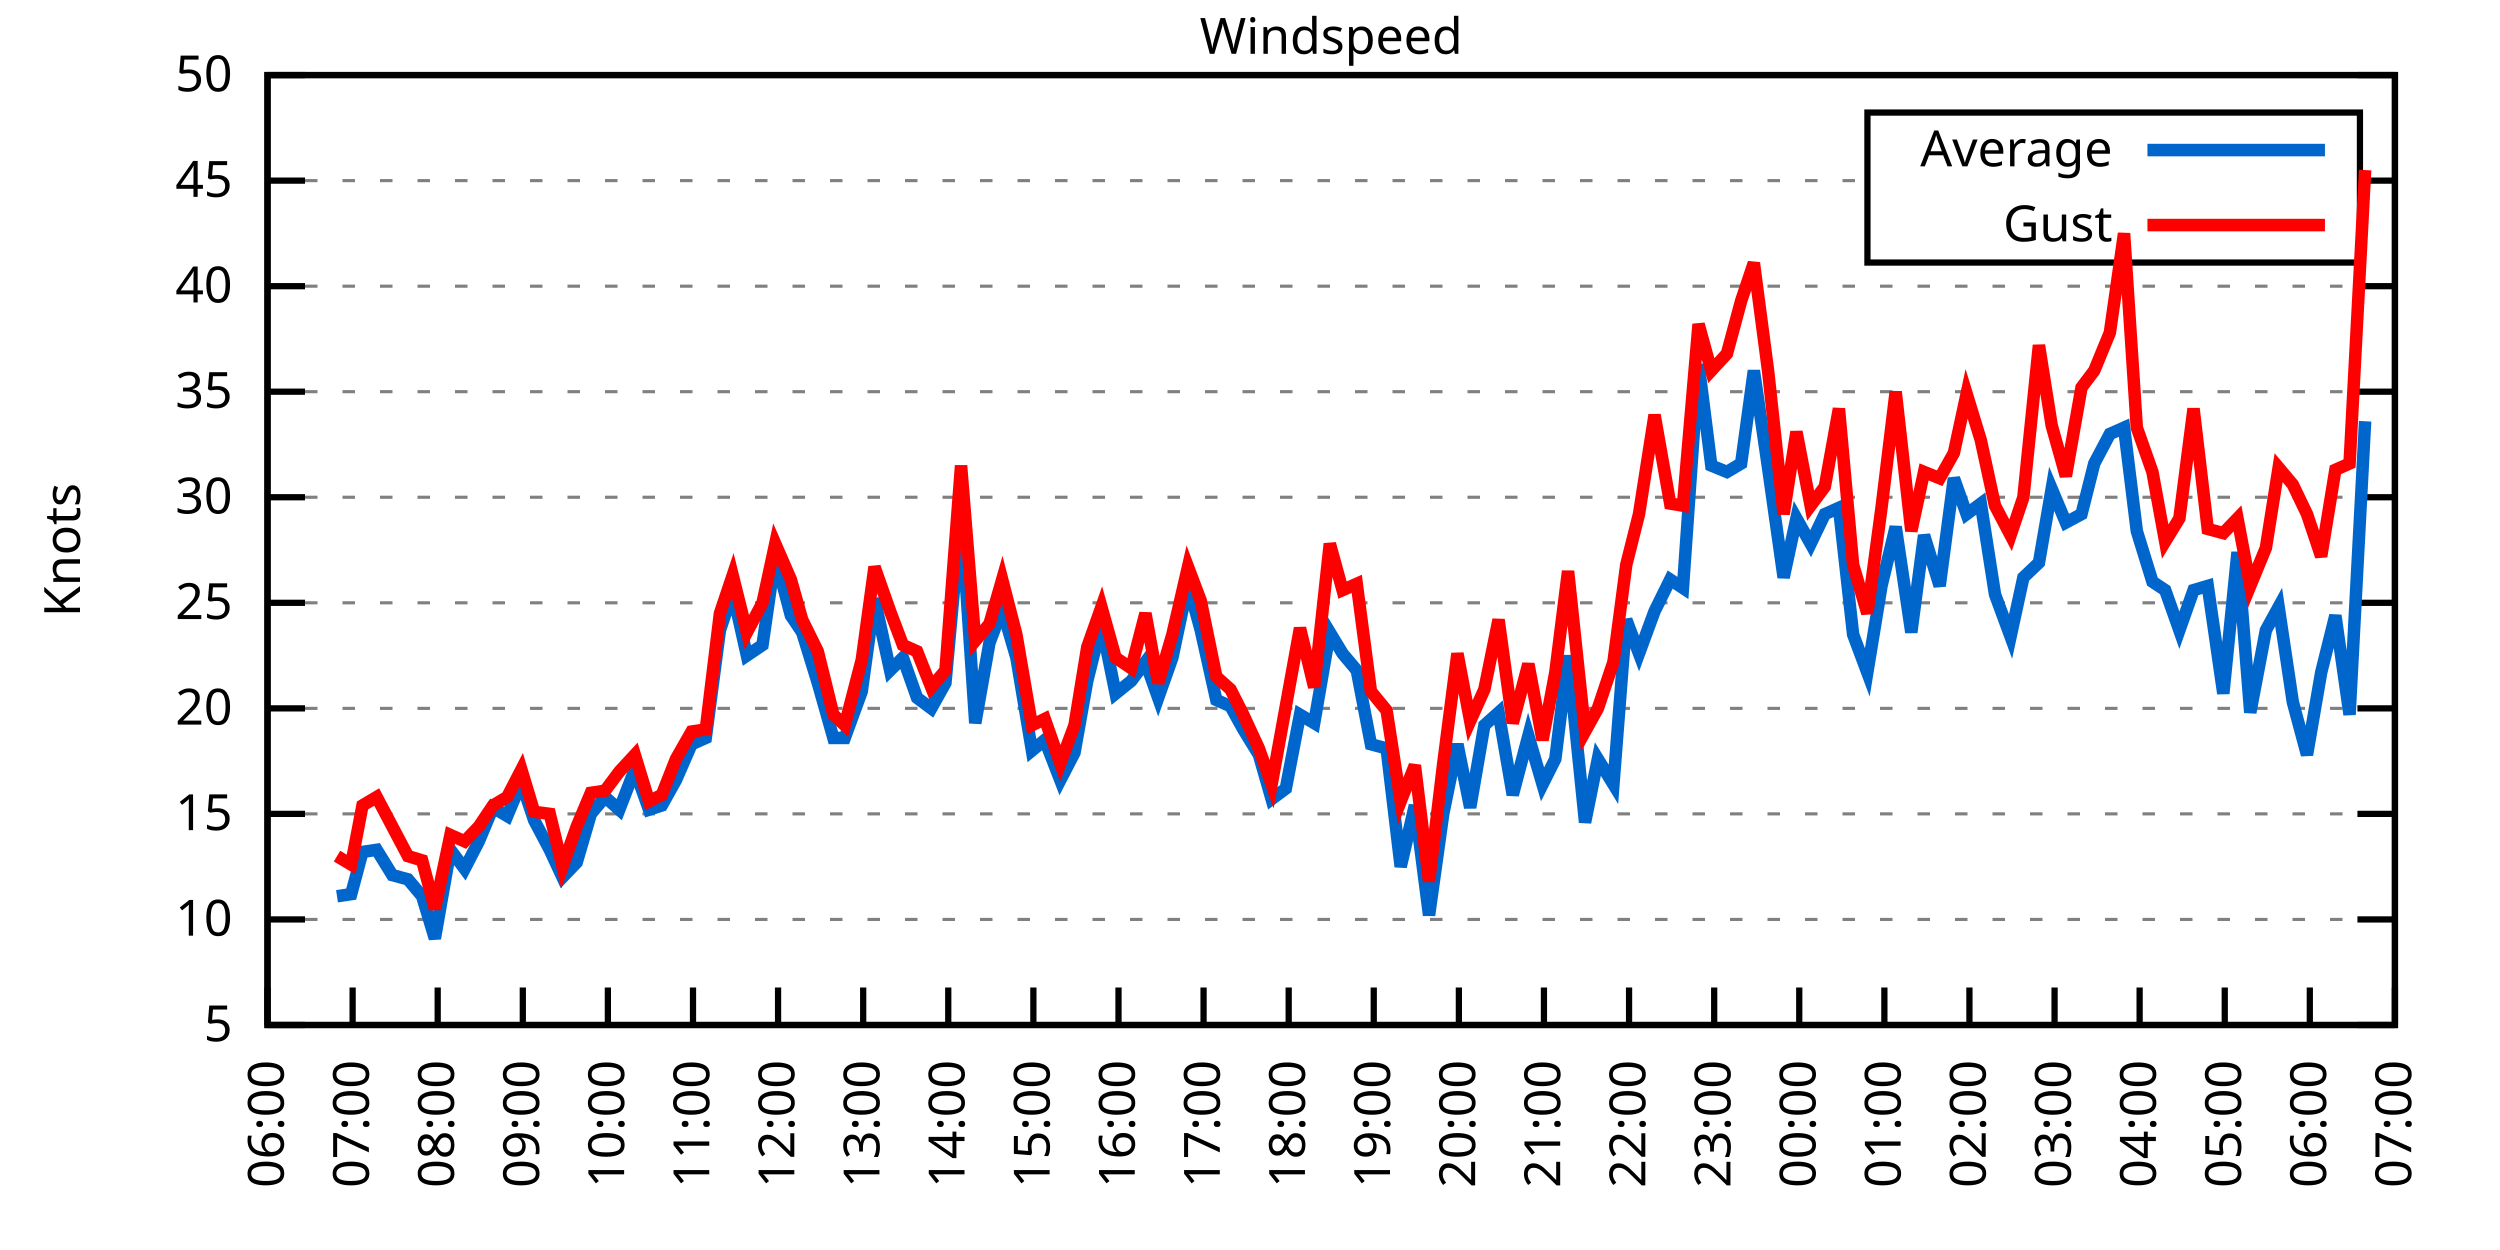
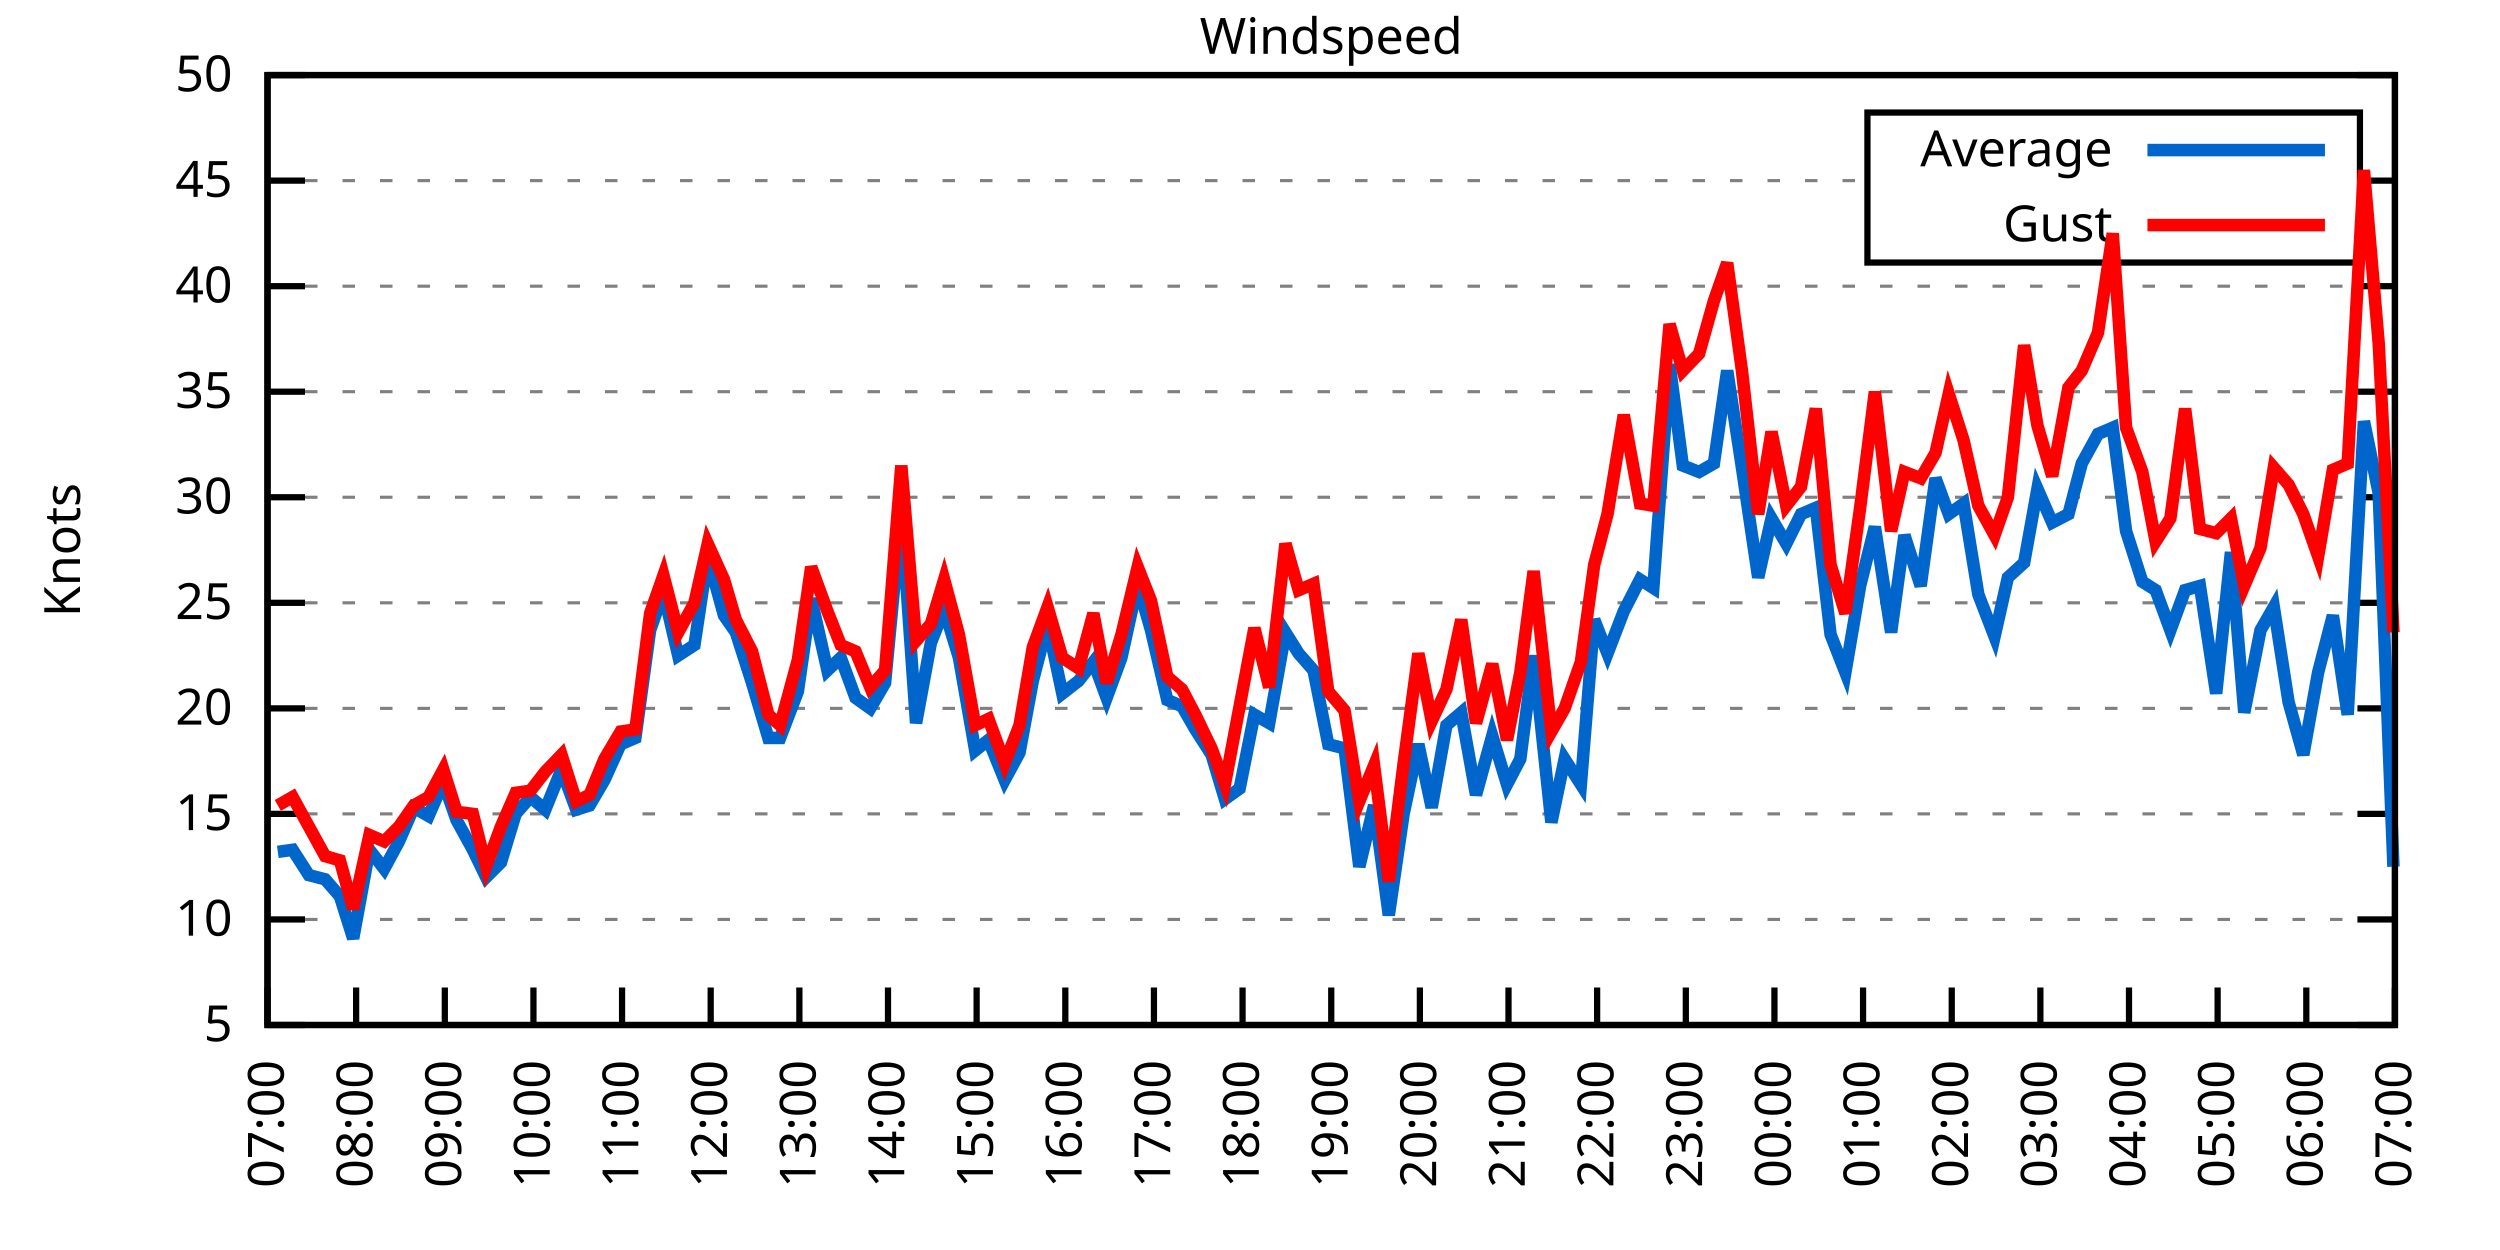
<svg xmlns="http://www.w3.org/2000/svg" xmlns:xlink="http://www.w3.org/1999/xlink" width="400" height="200" viewBox="0 0 400 200">
  <g id="gnuplot_canvas">
    <rect x="0" y="0" width="400" height="200" fill="none" />
    <defs>
      <circle id="gpDot" r="0.5" stroke-width="0.5" stroke="currentColor" />
      <path id="gpPt0" stroke-width="0.333" stroke="currentColor" d="M-1,0 h2 M0,-1 v2" />
      <path id="gpPt1" stroke-width="0.333" stroke="currentColor" d="M-1,-1 L1,1 M1,-1 L-1,1" />
      <path id="gpPt2" stroke-width="0.333" stroke="currentColor" d="M-1,0 L1,0 M0,-1 L0,1 M-1,-1 L1,1 M-1,1 L1,-1" />
      <rect id="gpPt3" stroke-width="0.333" stroke="currentColor" x="-1" y="-1" width="2" height="2" />
      <rect id="gpPt4" stroke-width="0.333" stroke="currentColor" fill="currentColor" x="-1" y="-1" width="2" height="2" />
      <circle id="gpPt5" stroke-width="0.333" stroke="currentColor" cx="0" cy="0" r="1" />
      <use xlink:href="#gpPt5" id="gpPt6" fill="currentColor" stroke="none" />
      <path id="gpPt7" stroke-width="0.333" stroke="currentColor" d="M0,-1.33 L-1.33,0.67 L1.33,0.67 z" />
      <use xlink:href="#gpPt7" id="gpPt8" fill="currentColor" stroke="none" />
      <use xlink:href="#gpPt7" id="gpPt9" stroke="currentColor" transform="rotate(180)" />
      <use xlink:href="#gpPt9" id="gpPt10" fill="currentColor" stroke="none" />
      <use xlink:href="#gpPt3" id="gpPt11" stroke="currentColor" transform="rotate(45)" />
      <use xlink:href="#gpPt11" id="gpPt12" fill="currentColor" stroke="none" />
      <path id="gpPt13" stroke-width="0.333" stroke="currentColor" d="M0,1.330 L1.265,0.411 L0.782,-1.067 L-0.782,-1.076 L-1.265,0.411 z" />
      <use xlink:href="#gpPt13" id="gpPt14" fill="currentColor" stroke="none" />
      <filter id="textbox" filterUnits="objectBoundingBox" x="0" y="0" height="1" width="1">
        <feFlood flood-color="white" flood-opacity="1" result="bgnd" />
        <feComposite in="SourceGraphic" in2="bgnd" operator="atop" />
      </filter>
      <filter id="greybox" filterUnits="objectBoundingBox" x="0" y="0" height="1" width="1">
        <feFlood flood-color="lightgrey" flood-opacity="1" result="grey" />
        <feComposite in="SourceGraphic" in2="grey" operator="atop" />
      </filter>
    </defs>
    <g fill="none" color="white" stroke="currentColor" stroke-width="1.00" stroke-linecap="butt" stroke-linejoin="miter">
</g>
    <g fill="none" color="black" stroke="currentColor" stroke-width="1.00" stroke-linecap="butt" stroke-linejoin="miter">
      <g stroke="none" shape-rendering="crispEdges">
        <polygon fill="rgb(255, 255, 255)" points="42.80,164.00 383.18,164.00 383.18,12.02 42.80,12.02 " />
      </g>
    </g>
    <g fill="none" color="black" stroke="currentColor" stroke-width="1.00" stroke-linecap="butt" stroke-linejoin="miter">
</g>
    <g fill="none" color="black" stroke="black" stroke-width="0.50" stroke-linecap="butt" stroke-linejoin="miter">
</g>
    <g fill="none" color="gray" stroke="currentColor" stroke-width="0.50" stroke-linecap="butt" stroke-linejoin="miter">
      <path stroke="gray" stroke-dasharray="2,4" class="gridline" d="M42.80,164.00 L383.19,164.00  " />
    </g>
    <g fill="none" color="gray" stroke="gray" stroke-width="1.00" stroke-linecap="butt" stroke-linejoin="miter">
</g>
    <g fill="none" color="black" stroke="currentColor" stroke-width="1.00" stroke-linecap="butt" stroke-linejoin="miter">
      <path stroke="black" d="M42.80,164.00 L48.80,164.00 M383.19,164.00 L377.19,164.00  " />
      <g transform="translate(37.20,166.60)" stroke="none" fill="black" font-family="Sans" font-size="8.00" text-anchor="end">
        <text>
          <tspan font-family="Sans"> 5</tspan>
        </text>
      </g>
    </g>
    <g fill="none" color="black" stroke="currentColor" stroke-width="1.00" stroke-linecap="butt" stroke-linejoin="miter">
</g>
    <g fill="none" color="black" stroke="black" stroke-width="0.50" stroke-linecap="butt" stroke-linejoin="miter">
</g>
    <g fill="none" color="gray" stroke="currentColor" stroke-width="0.50" stroke-linecap="butt" stroke-linejoin="miter">
      <path stroke="gray" stroke-dasharray="2,4" class="gridline" d="M42.80,147.11 L383.19,147.11  " />
    </g>
    <g fill="none" color="gray" stroke="gray" stroke-width="1.00" stroke-linecap="butt" stroke-linejoin="miter">
</g>
    <g fill="none" color="black" stroke="currentColor" stroke-width="1.00" stroke-linecap="butt" stroke-linejoin="miter">
      <path stroke="black" d="M42.80,147.11 L48.80,147.11 M383.19,147.11 L377.19,147.11  " />
      <g transform="translate(37.20,149.71)" stroke="none" fill="black" font-family="Sans" font-size="8.00" text-anchor="end">
        <text>
          <tspan font-family="Sans"> 10</tspan>
        </text>
      </g>
    </g>
    <g fill="none" color="black" stroke="currentColor" stroke-width="1.00" stroke-linecap="butt" stroke-linejoin="miter">
</g>
    <g fill="none" color="black" stroke="black" stroke-width="0.50" stroke-linecap="butt" stroke-linejoin="miter">
</g>
    <g fill="none" color="gray" stroke="currentColor" stroke-width="0.50" stroke-linecap="butt" stroke-linejoin="miter">
      <path stroke="gray" stroke-dasharray="2,4" class="gridline" d="M42.80,130.22 L383.19,130.22  " />
    </g>
    <g fill="none" color="gray" stroke="gray" stroke-width="1.00" stroke-linecap="butt" stroke-linejoin="miter">
</g>
    <g fill="none" color="black" stroke="currentColor" stroke-width="1.00" stroke-linecap="butt" stroke-linejoin="miter">
      <path stroke="black" d="M42.80,130.22 L48.80,130.22 M383.19,130.22 L377.19,130.22  " />
      <g transform="translate(37.20,132.82)" stroke="none" fill="black" font-family="Sans" font-size="8.00" text-anchor="end">
        <text>
          <tspan font-family="Sans"> 15</tspan>
        </text>
      </g>
    </g>
    <g fill="none" color="black" stroke="currentColor" stroke-width="1.00" stroke-linecap="butt" stroke-linejoin="miter">
</g>
    <g fill="none" color="black" stroke="black" stroke-width="0.50" stroke-linecap="butt" stroke-linejoin="miter">
</g>
    <g fill="none" color="gray" stroke="currentColor" stroke-width="0.50" stroke-linecap="butt" stroke-linejoin="miter">
      <path stroke="gray" stroke-dasharray="2,4" class="gridline" d="M42.80,113.34 L383.19,113.34  " />
    </g>
    <g fill="none" color="gray" stroke="gray" stroke-width="1.00" stroke-linecap="butt" stroke-linejoin="miter">
</g>
    <g fill="none" color="black" stroke="currentColor" stroke-width="1.00" stroke-linecap="butt" stroke-linejoin="miter">
      <path stroke="black" d="M42.80,113.34 L48.80,113.34 M383.19,113.34 L377.19,113.34  " />
      <g transform="translate(37.20,115.94)" stroke="none" fill="black" font-family="Sans" font-size="8.00" text-anchor="end">
        <text>
          <tspan font-family="Sans"> 20</tspan>
        </text>
      </g>
    </g>
    <g fill="none" color="black" stroke="currentColor" stroke-width="1.00" stroke-linecap="butt" stroke-linejoin="miter">
</g>
    <g fill="none" color="black" stroke="black" stroke-width="0.50" stroke-linecap="butt" stroke-linejoin="miter">
</g>
    <g fill="none" color="gray" stroke="currentColor" stroke-width="0.50" stroke-linecap="butt" stroke-linejoin="miter">
      <path stroke="gray" stroke-dasharray="2,4" class="gridline" d="M42.80,96.45 L383.19,96.45  " />
    </g>
    <g fill="none" color="gray" stroke="gray" stroke-width="1.00" stroke-linecap="butt" stroke-linejoin="miter">
</g>
    <g fill="none" color="black" stroke="currentColor" stroke-width="1.00" stroke-linecap="butt" stroke-linejoin="miter">
      <path stroke="black" d="M42.80,96.45 L48.80,96.45 M383.19,96.45 L377.19,96.45  " />
      <g transform="translate(37.20,99.05)" stroke="none" fill="black" font-family="Sans" font-size="8.00" text-anchor="end">
        <text>
          <tspan font-family="Sans"> 25</tspan>
        </text>
      </g>
    </g>
    <g fill="none" color="black" stroke="currentColor" stroke-width="1.00" stroke-linecap="butt" stroke-linejoin="miter">
</g>
    <g fill="none" color="black" stroke="black" stroke-width="0.50" stroke-linecap="butt" stroke-linejoin="miter">
</g>
    <g fill="none" color="gray" stroke="currentColor" stroke-width="0.50" stroke-linecap="butt" stroke-linejoin="miter">
      <path stroke="gray" stroke-dasharray="2,4" class="gridline" d="M42.80,79.56 L383.19,79.56  " />
    </g>
    <g fill="none" color="gray" stroke="gray" stroke-width="1.00" stroke-linecap="butt" stroke-linejoin="miter">
</g>
    <g fill="none" color="black" stroke="currentColor" stroke-width="1.00" stroke-linecap="butt" stroke-linejoin="miter">
      <path stroke="black" d="M42.80,79.56 L48.80,79.56 M383.19,79.56 L377.19,79.56  " />
      <g transform="translate(37.20,82.16)" stroke="none" fill="black" font-family="Sans" font-size="8.00" text-anchor="end">
        <text>
          <tspan font-family="Sans"> 30</tspan>
        </text>
      </g>
    </g>
    <g fill="none" color="black" stroke="currentColor" stroke-width="1.00" stroke-linecap="butt" stroke-linejoin="miter">
</g>
    <g fill="none" color="black" stroke="black" stroke-width="0.50" stroke-linecap="butt" stroke-linejoin="miter">
</g>
    <g fill="none" color="gray" stroke="currentColor" stroke-width="0.50" stroke-linecap="butt" stroke-linejoin="miter">
      <path stroke="gray" stroke-dasharray="2,4" class="gridline" d="M42.80,62.67 L383.19,62.67  " />
    </g>
    <g fill="none" color="gray" stroke="gray" stroke-width="1.00" stroke-linecap="butt" stroke-linejoin="miter">
</g>
    <g fill="none" color="black" stroke="currentColor" stroke-width="1.00" stroke-linecap="butt" stroke-linejoin="miter">
      <path stroke="black" d="M42.80,62.67 L48.80,62.67 M383.19,62.67 L377.19,62.67  " />
      <g transform="translate(37.20,65.27)" stroke="none" fill="black" font-family="Sans" font-size="8.00" text-anchor="end">
        <text>
          <tspan font-family="Sans"> 35</tspan>
        </text>
      </g>
    </g>
    <g fill="none" color="black" stroke="currentColor" stroke-width="1.00" stroke-linecap="butt" stroke-linejoin="miter">
</g>
    <g fill="none" color="black" stroke="black" stroke-width="0.50" stroke-linecap="butt" stroke-linejoin="miter">
</g>
    <g fill="none" color="gray" stroke="currentColor" stroke-width="0.50" stroke-linecap="butt" stroke-linejoin="miter">
      <path stroke="gray" stroke-dasharray="2,4" class="gridline" d="M42.80,45.79 L383.19,45.79  " />
    </g>
    <g fill="none" color="gray" stroke="gray" stroke-width="1.00" stroke-linecap="butt" stroke-linejoin="miter">
</g>
    <g fill="none" color="black" stroke="currentColor" stroke-width="1.00" stroke-linecap="butt" stroke-linejoin="miter">
      <path stroke="black" d="M42.80,45.79 L48.80,45.79 M383.19,45.79 L377.19,45.79  " />
      <g transform="translate(37.20,48.39)" stroke="none" fill="black" font-family="Sans" font-size="8.00" text-anchor="end">
        <text>
          <tspan font-family="Sans"> 40</tspan>
        </text>
      </g>
    </g>
    <g fill="none" color="black" stroke="currentColor" stroke-width="1.00" stroke-linecap="butt" stroke-linejoin="miter">
</g>
    <g fill="none" color="black" stroke="black" stroke-width="0.50" stroke-linecap="butt" stroke-linejoin="miter">
</g>
    <g fill="none" color="gray" stroke="currentColor" stroke-width="0.50" stroke-linecap="butt" stroke-linejoin="miter">
      <path stroke="gray" stroke-dasharray="2,4" class="gridline" d="M42.80,28.90 L298.79,28.90 M377.59,28.90 L383.19,28.90  " />
    </g>
    <g fill="none" color="gray" stroke="gray" stroke-width="1.00" stroke-linecap="butt" stroke-linejoin="miter">
</g>
    <g fill="none" color="black" stroke="currentColor" stroke-width="1.00" stroke-linecap="butt" stroke-linejoin="miter">
      <path stroke="black" d="M42.80,28.90 L48.80,28.90 M383.19,28.90 L377.19,28.90  " />
      <g transform="translate(37.20,31.50)" stroke="none" fill="black" font-family="Sans" font-size="8.00" text-anchor="end">
        <text>
          <tspan font-family="Sans"> 45</tspan>
        </text>
      </g>
    </g>
    <g fill="none" color="black" stroke="currentColor" stroke-width="1.00" stroke-linecap="butt" stroke-linejoin="miter">
</g>
    <g fill="none" color="black" stroke="black" stroke-width="0.50" stroke-linecap="butt" stroke-linejoin="miter">
</g>
    <g fill="none" color="gray" stroke="currentColor" stroke-width="0.50" stroke-linecap="butt" stroke-linejoin="miter">
      <path stroke="gray" stroke-dasharray="2,4" class="gridline" d="M42.80,12.01 L383.19,12.01  " />
    </g>
    <g fill="none" color="gray" stroke="gray" stroke-width="1.00" stroke-linecap="butt" stroke-linejoin="miter">
</g>
    <g fill="none" color="black" stroke="currentColor" stroke-width="1.00" stroke-linecap="butt" stroke-linejoin="miter">
      <path stroke="black" d="M42.80,12.01 L48.80,12.01 M383.19,12.01 L377.19,12.01  " />
      <g transform="translate(37.20,14.61)" stroke="none" fill="black" font-family="Sans" font-size="8.00" text-anchor="end">
        <text>
          <tspan font-family="Sans"> 50</tspan>
        </text>
      </g>
    </g>
    <g fill="none" color="black" stroke="currentColor" stroke-width="1.00" stroke-linecap="butt" stroke-linejoin="miter">
      <path stroke="black" d="M42.80,164.00 L42.80,158.00  " />
      <g transform="translate(45.40,169.60) rotate(270.00)" stroke="none" fill="black" font-family="Sans" font-size="8.00" text-anchor="end">
        <text>
-           <tspan font-family="Sans">06:00</tspan>
-         </text>
-       </g>
-     </g>
-     <g fill="none" color="black" stroke="currentColor" stroke-width="1.00" stroke-linecap="butt" stroke-linejoin="miter">
-       <path stroke="black" d="M56.42,164.00 L56.42,158.00  " />
-       <g transform="translate(59.02,169.60) rotate(270.00)" stroke="none" fill="black" font-family="Sans" font-size="8.00" text-anchor="end">
-         <text>
          <tspan font-family="Sans">07:00</tspan>
        </text>
      </g>
    </g>
    <g fill="none" color="black" stroke="currentColor" stroke-width="1.00" stroke-linecap="butt" stroke-linejoin="miter">
-       <path stroke="black" d="M70.03,164.00 L70.03,158.00  " />
-       <g transform="translate(72.63,169.60) rotate(270.00)" stroke="none" fill="black" font-family="Sans" font-size="8.00" text-anchor="end">
+       <path stroke="black" d="M56.98,164.00 L56.98,158.00  " />
+       <g transform="translate(59.58,169.60) rotate(270.00)" stroke="none" fill="black" font-family="Sans" font-size="8.00" text-anchor="end">
        <text>
          <tspan font-family="Sans">08:00</tspan>
        </text>
      </g>
    </g>
    <g fill="none" color="black" stroke="currentColor" stroke-width="1.00" stroke-linecap="butt" stroke-linejoin="miter">
-       <path stroke="black" d="M83.65,164.00 L83.65,158.00  " />
-       <g transform="translate(86.25,169.60) rotate(270.00)" stroke="none" fill="black" font-family="Sans" font-size="8.00" text-anchor="end">
+       <path stroke="black" d="M71.17,164.00 L71.17,158.00  " />
+       <g transform="translate(73.77,169.60) rotate(270.00)" stroke="none" fill="black" font-family="Sans" font-size="8.00" text-anchor="end">
        <text>
          <tspan font-family="Sans">09:00</tspan>
        </text>
      </g>
    </g>
    <g fill="none" color="black" stroke="currentColor" stroke-width="1.00" stroke-linecap="butt" stroke-linejoin="miter">
-       <path stroke="black" d="M97.26,164.00 L97.26,158.00  " />
-       <g transform="translate(99.86,169.60) rotate(270.00)" stroke="none" fill="black" font-family="Sans" font-size="8.00" text-anchor="end">
+       <path stroke="black" d="M85.35,164.00 L85.35,158.00  " />
+       <g transform="translate(87.95,169.60) rotate(270.00)" stroke="none" fill="black" font-family="Sans" font-size="8.00" text-anchor="end">
        <text>
          <tspan font-family="Sans">10:00</tspan>
        </text>
      </g>
    </g>
    <g fill="none" color="black" stroke="currentColor" stroke-width="1.00" stroke-linecap="butt" stroke-linejoin="miter">
-       <path stroke="black" d="M110.88,164.00 L110.88,158.00  " />
-       <g transform="translate(113.48,169.60) rotate(270.00)" stroke="none" fill="black" font-family="Sans" font-size="8.00" text-anchor="end">
+       <path stroke="black" d="M99.53,164.00 L99.53,158.00  " />
+       <g transform="translate(102.13,169.60) rotate(270.00)" stroke="none" fill="black" font-family="Sans" font-size="8.00" text-anchor="end">
        <text>
          <tspan font-family="Sans">11:00</tspan>
        </text>
      </g>
    </g>
    <g fill="none" color="black" stroke="currentColor" stroke-width="1.00" stroke-linecap="butt" stroke-linejoin="miter">
-       <path stroke="black" d="M124.49,164.00 L124.49,158.00  " />
-       <g transform="translate(127.09,169.60) rotate(270.00)" stroke="none" fill="black" font-family="Sans" font-size="8.00" text-anchor="end">
+       <path stroke="black" d="M113.71,164.00 L113.71,158.00  " />
+       <g transform="translate(116.31,169.60) rotate(270.00)" stroke="none" fill="black" font-family="Sans" font-size="8.00" text-anchor="end">
        <text>
          <tspan font-family="Sans">12:00</tspan>
        </text>
      </g>
    </g>
    <g fill="none" color="black" stroke="currentColor" stroke-width="1.00" stroke-linecap="butt" stroke-linejoin="miter">
-       <path stroke="black" d="M138.11,164.00 L138.11,158.00  " />
-       <g transform="translate(140.71,169.60) rotate(270.00)" stroke="none" fill="black" font-family="Sans" font-size="8.00" text-anchor="end">
+       <path stroke="black" d="M127.90,164.00 L127.90,158.00  " />
+       <g transform="translate(130.50,169.60) rotate(270.00)" stroke="none" fill="black" font-family="Sans" font-size="8.00" text-anchor="end">
        <text>
          <tspan font-family="Sans">13:00</tspan>
        </text>
      </g>
    </g>
    <g fill="none" color="black" stroke="currentColor" stroke-width="1.00" stroke-linecap="butt" stroke-linejoin="miter">
-       <path stroke="black" d="M151.72,164.00 L151.72,158.00  " />
-       <g transform="translate(154.32,169.60) rotate(270.00)" stroke="none" fill="black" font-family="Sans" font-size="8.00" text-anchor="end">
+       <path stroke="black" d="M142.08,164.00 L142.08,158.00  " />
+       <g transform="translate(144.68,169.60) rotate(270.00)" stroke="none" fill="black" font-family="Sans" font-size="8.00" text-anchor="end">
        <text>
          <tspan font-family="Sans">14:00</tspan>
        </text>
      </g>
    </g>
    <g fill="none" color="black" stroke="currentColor" stroke-width="1.00" stroke-linecap="butt" stroke-linejoin="miter">
-       <path stroke="black" d="M165.34,164.00 L165.34,158.00  " />
-       <g transform="translate(167.94,169.60) rotate(270.00)" stroke="none" fill="black" font-family="Sans" font-size="8.00" text-anchor="end">
+       <path stroke="black" d="M156.26,164.00 L156.26,158.00  " />
+       <g transform="translate(158.86,169.60) rotate(270.00)" stroke="none" fill="black" font-family="Sans" font-size="8.00" text-anchor="end">
        <text>
          <tspan font-family="Sans">15:00</tspan>
        </text>
      </g>
    </g>
    <g fill="none" color="black" stroke="currentColor" stroke-width="1.00" stroke-linecap="butt" stroke-linejoin="miter">
-       <path stroke="black" d="M178.96,164.00 L178.96,158.00  " />
-       <g transform="translate(181.56,169.60) rotate(270.00)" stroke="none" fill="black" font-family="Sans" font-size="8.00" text-anchor="end">
+       <path stroke="black" d="M170.45,164.00 L170.45,158.00  " />
+       <g transform="translate(173.05,169.60) rotate(270.00)" stroke="none" fill="black" font-family="Sans" font-size="8.00" text-anchor="end">
        <text>
          <tspan font-family="Sans">16:00</tspan>
        </text>
      </g>
    </g>
    <g fill="none" color="black" stroke="currentColor" stroke-width="1.00" stroke-linecap="butt" stroke-linejoin="miter">
-       <path stroke="black" d="M192.57,164.00 L192.57,158.00  " />
-       <g transform="translate(195.17,169.60) rotate(270.00)" stroke="none" fill="black" font-family="Sans" font-size="8.00" text-anchor="end">
+       <path stroke="black" d="M184.63,164.00 L184.63,158.00  " />
+       <g transform="translate(187.23,169.60) rotate(270.00)" stroke="none" fill="black" font-family="Sans" font-size="8.00" text-anchor="end">
        <text>
          <tspan font-family="Sans">17:00</tspan>
        </text>
      </g>
    </g>
    <g fill="none" color="black" stroke="currentColor" stroke-width="1.00" stroke-linecap="butt" stroke-linejoin="miter">
-       <path stroke="black" d="M206.19,164.00 L206.19,158.00  " />
-       <g transform="translate(208.79,169.60) rotate(270.00)" stroke="none" fill="black" font-family="Sans" font-size="8.00" text-anchor="end">
+       <path stroke="black" d="M198.81,164.00 L198.81,158.00  " />
+       <g transform="translate(201.41,169.60) rotate(270.00)" stroke="none" fill="black" font-family="Sans" font-size="8.00" text-anchor="end">
        <text>
          <tspan font-family="Sans">18:00</tspan>
        </text>
      </g>
    </g>
    <g fill="none" color="black" stroke="currentColor" stroke-width="1.00" stroke-linecap="butt" stroke-linejoin="miter">
-       <path stroke="black" d="M219.80,164.00 L219.80,158.00  " />
-       <g transform="translate(222.40,169.60) rotate(270.00)" stroke="none" fill="black" font-family="Sans" font-size="8.00" text-anchor="end">
+       <path stroke="black" d="M213.00,164.00 L213.00,158.00  " />
+       <g transform="translate(215.60,169.60) rotate(270.00)" stroke="none" fill="black" font-family="Sans" font-size="8.00" text-anchor="end">
        <text>
          <tspan font-family="Sans">19:00</tspan>
        </text>
      </g>
    </g>
    <g fill="none" color="black" stroke="currentColor" stroke-width="1.00" stroke-linecap="butt" stroke-linejoin="miter">
-       <path stroke="black" d="M233.42,164.00 L233.42,158.00  " />
-       <g transform="translate(236.02,169.60) rotate(270.00)" stroke="none" fill="black" font-family="Sans" font-size="8.00" text-anchor="end">
+       <path stroke="black" d="M227.18,164.00 L227.18,158.00  " />
+       <g transform="translate(229.78,169.60) rotate(270.00)" stroke="none" fill="black" font-family="Sans" font-size="8.00" text-anchor="end">
        <text>
          <tspan font-family="Sans">20:00</tspan>
        </text>
      </g>
    </g>
    <g fill="none" color="black" stroke="currentColor" stroke-width="1.00" stroke-linecap="butt" stroke-linejoin="miter">
-       <path stroke="black" d="M247.03,164.00 L247.03,158.00  " />
-       <g transform="translate(249.63,169.60) rotate(270.00)" stroke="none" fill="black" font-family="Sans" font-size="8.00" text-anchor="end">
+       <path stroke="black" d="M241.36,164.00 L241.36,158.00  " />
+       <g transform="translate(243.96,169.60) rotate(270.00)" stroke="none" fill="black" font-family="Sans" font-size="8.00" text-anchor="end">
        <text>
          <tspan font-family="Sans">21:00</tspan>
        </text>
      </g>
    </g>
    <g fill="none" color="black" stroke="currentColor" stroke-width="1.00" stroke-linecap="butt" stroke-linejoin="miter">
-       <path stroke="black" d="M260.65,164.00 L260.65,158.00  " />
-       <g transform="translate(263.25,169.60) rotate(270.00)" stroke="none" fill="black" font-family="Sans" font-size="8.00" text-anchor="end">
+       <path stroke="black" d="M255.54,164.00 L255.54,158.00  " />
+       <g transform="translate(258.14,169.60) rotate(270.00)" stroke="none" fill="black" font-family="Sans" font-size="8.00" text-anchor="end">
        <text>
          <tspan font-family="Sans">22:00</tspan>
        </text>
      </g>
    </g>
    <g fill="none" color="black" stroke="currentColor" stroke-width="1.00" stroke-linecap="butt" stroke-linejoin="miter">
-       <path stroke="black" d="M274.27,164.00 L274.27,158.00  " />
-       <g transform="translate(276.87,169.60) rotate(270.00)" stroke="none" fill="black" font-family="Sans" font-size="8.00" text-anchor="end">
+       <path stroke="black" d="M269.73,164.00 L269.73,158.00  " />
+       <g transform="translate(272.33,169.60) rotate(270.00)" stroke="none" fill="black" font-family="Sans" font-size="8.00" text-anchor="end">
        <text>
          <tspan font-family="Sans">23:00</tspan>
        </text>
      </g>
    </g>
    <g fill="none" color="black" stroke="currentColor" stroke-width="1.00" stroke-linecap="butt" stroke-linejoin="miter">
-       <path stroke="black" d="M287.88,164.00 L287.88,158.00  " />
-       <g transform="translate(290.48,169.60) rotate(270.00)" stroke="none" fill="black" font-family="Sans" font-size="8.00" text-anchor="end">
+       <path stroke="black" d="M283.91,164.00 L283.91,158.00  " />
+       <g transform="translate(286.51,169.60) rotate(270.00)" stroke="none" fill="black" font-family="Sans" font-size="8.00" text-anchor="end">
        <text>
          <tspan font-family="Sans">00:00</tspan>
        </text>
      </g>
    </g>
    <g fill="none" color="black" stroke="currentColor" stroke-width="1.00" stroke-linecap="butt" stroke-linejoin="miter">
-       <path stroke="black" d="M301.50,164.00 L301.50,158.00  " />
-       <g transform="translate(304.10,169.60) rotate(270.00)" stroke="none" fill="black" font-family="Sans" font-size="8.00" text-anchor="end">
+       <path stroke="black" d="M298.09,164.00 L298.09,158.00  " />
+       <g transform="translate(300.69,169.60) rotate(270.00)" stroke="none" fill="black" font-family="Sans" font-size="8.00" text-anchor="end">
        <text>
          <tspan font-family="Sans">01:00</tspan>
        </text>
      </g>
    </g>
    <g fill="none" color="black" stroke="currentColor" stroke-width="1.00" stroke-linecap="butt" stroke-linejoin="miter">
-       <path stroke="black" d="M315.11,164.00 L315.11,158.00  " />
-       <g transform="translate(317.71,169.60) rotate(270.00)" stroke="none" fill="black" font-family="Sans" font-size="8.00" text-anchor="end">
+       <path stroke="black" d="M312.28,164.00 L312.28,158.00  " />
+       <g transform="translate(314.88,169.60) rotate(270.00)" stroke="none" fill="black" font-family="Sans" font-size="8.00" text-anchor="end">
        <text>
          <tspan font-family="Sans">02:00</tspan>
        </text>
      </g>
    </g>
    <g fill="none" color="black" stroke="currentColor" stroke-width="1.00" stroke-linecap="butt" stroke-linejoin="miter">
-       <path stroke="black" d="M328.73,164.00 L328.73,158.00  " />
-       <g transform="translate(331.33,169.60) rotate(270.00)" stroke="none" fill="black" font-family="Sans" font-size="8.00" text-anchor="end">
+       <path stroke="black" d="M326.46,164.00 L326.46,158.00  " />
+       <g transform="translate(329.06,169.60) rotate(270.00)" stroke="none" fill="black" font-family="Sans" font-size="8.00" text-anchor="end">
        <text>
          <tspan font-family="Sans">03:00</tspan>
        </text>
      </g>
    </g>
    <g fill="none" color="black" stroke="currentColor" stroke-width="1.00" stroke-linecap="butt" stroke-linejoin="miter">
-       <path stroke="black" d="M342.34,164.00 L342.34,158.00  " />
-       <g transform="translate(344.94,169.60) rotate(270.00)" stroke="none" fill="black" font-family="Sans" font-size="8.00" text-anchor="end">
+       <path stroke="black" d="M340.64,164.00 L340.64,158.00  " />
+       <g transform="translate(343.24,169.60) rotate(270.00)" stroke="none" fill="black" font-family="Sans" font-size="8.00" text-anchor="end">
        <text>
          <tspan font-family="Sans">04:00</tspan>
        </text>
      </g>
    </g>
    <g fill="none" color="black" stroke="currentColor" stroke-width="1.00" stroke-linecap="butt" stroke-linejoin="miter">
-       <path stroke="black" d="M355.96,164.00 L355.96,158.00  " />
-       <g transform="translate(358.56,169.60) rotate(270.00)" stroke="none" fill="black" font-family="Sans" font-size="8.00" text-anchor="end">
+       <path stroke="black" d="M354.82,164.00 L354.82,158.00  " />
+       <g transform="translate(357.42,169.60) rotate(270.00)" stroke="none" fill="black" font-family="Sans" font-size="8.00" text-anchor="end">
        <text>
          <tspan font-family="Sans">05:00</tspan>
        </text>
      </g>
    </g>
    <g fill="none" color="black" stroke="currentColor" stroke-width="1.00" stroke-linecap="butt" stroke-linejoin="miter">
-       <path stroke="black" d="M369.57,164.00 L369.57,158.00  " />
-       <g transform="translate(372.17,169.60) rotate(270.00)" stroke="none" fill="black" font-family="Sans" font-size="8.00" text-anchor="end">
+       <path stroke="black" d="M369.01,164.00 L369.01,158.00  " />
+       <g transform="translate(371.61,169.60) rotate(270.00)" stroke="none" fill="black" font-family="Sans" font-size="8.00" text-anchor="end">
        <text>
          <tspan font-family="Sans">06:00</tspan>
        </text>
      </g>
    </g>
    <g fill="none" color="black" stroke="currentColor" stroke-width="1.00" stroke-linecap="butt" stroke-linejoin="miter">
      <path stroke="black" d="M383.19,164.00 L383.19,158.00  " />
      <g transform="translate(385.79,169.60) rotate(270.00)" stroke="none" fill="black" font-family="Sans" font-size="8.00" text-anchor="end">
        <text>
          <tspan font-family="Sans">07:00</tspan>
        </text>
      </g>
    </g>
    <g fill="none" color="black" stroke="currentColor" stroke-width="1.00" stroke-linecap="butt" stroke-linejoin="miter">
</g>
    <g fill="none" color="black" stroke="currentColor" stroke-width="1.00" stroke-linecap="butt" stroke-linejoin="miter">
      <path stroke="black" d="M42.80,12.01 L42.80,164.00 L383.19,164.00 L383.19,12.01 L42.80,12.01 Z  " />
    </g>
    <g fill="none" color="black" stroke="currentColor" stroke-width="1.00" stroke-linecap="butt" stroke-linejoin="miter">
</g>
    <g fill="none" color="black" stroke="currentColor" stroke-width="1.00" stroke-linecap="butt" stroke-linejoin="miter">
      <path stroke="black" d="M298.79,42.01 L298.79,18.01 L377.59,18.01 L377.59,42.01 L298.79,42.01 Z  " />
    </g>
    <g id="Windspeed_plot_1">
      <g fill="none" color="white" stroke="black" stroke-width="2.00" stroke-linecap="butt" stroke-linejoin="miter">
</g>
      <g fill="none" color="black" stroke="currentColor" stroke-width="2.00" stroke-linecap="butt" stroke-linejoin="miter">
        <g transform="translate(337.99,26.61)" stroke="none" fill="black" font-family="Sans" font-size="8.00" text-anchor="end">
          <text>
            <tspan font-family="Sans">Average</tspan>
          </text>
        </g>
      </g>
      <g fill="none" color="black" stroke="currentColor" stroke-width="2.00" stroke-linecap="butt" stroke-linejoin="miter">
-         <path stroke="rgb(  0, 102, 204)" d="M343.59,24.01 L371.99,24.01 M53.92,143.40 L56.19,143.06 L58.00,136.30 L60.27,135.97 L62.77,140.02 L65.27,140.69   L67.54,143.40 L69.58,150.15 L72.07,135.97 L74.34,139.01 L76.61,134.62 L78.88,129.21 L81.15,130.56 L83.42,125.16   L85.46,131.24 L87.96,135.97 L90.00,140.36 L92.27,137.99 L94.54,130.22 L96.81,127.52 L99.08,129.55 L101.57,123.13   L103.84,129.55 L105.89,128.87 L108.15,124.82 L110.65,119.08 L112.92,118.07 L115.19,100.84 L117.23,94.76 L119.50,104.89   L122.00,103.20 L124.04,89.02 L126.54,98.48 L128.35,101.18 L130.85,109.28 L133.34,118.07 L135.16,118.07 L137.88,110.63   L139.92,95.77 L142.42,107.26 L144.46,105.23 L146.73,111.65 L149.00,113.34 L151.27,109.28 L153.77,81.93 L156.04,115.70   L158.31,102.87 L160.35,97.46 L162.62,105.23 L165.11,120.09 L167.16,118.40 L169.65,124.82 L171.92,120.43 L173.96,108.95   L176.23,99.83 L178.50,110.97 L181.00,108.95 L183.27,105.91 L185.31,111.65 L187.58,105.23 L190.08,93.41 L192.12,100.84   L194.61,111.99 L196.88,113.00 L198.93,116.71 L201.42,120.77 L203.46,127.86 L205.73,126.17 L208.00,114.35 L210.27,115.70   L212.77,101.18 L214.81,104.56 L217.08,107.26 L219.35,119.08 L221.85,119.75 L224.11,138.67 L226.38,128.87 L228.65,146.44   L230.92,130.22 L233.19,119.08 L235.23,129.21 L237.50,116.04 L239.77,114.01 L242.04,127.18 L244.54,117.73 L246.81,125.50   L248.85,121.44 L250.89,104.89 L253.61,131.58 L255.66,121.44 L258.15,125.50 L260.20,99.15 L262.24,104.56 L264.73,97.80   L267.23,92.73 L269.27,94.08 L271.77,58.28 L273.81,74.49 L276.31,75.51 L278.58,74.16 L280.62,59.30 L282.89,74.83   L285.38,92.40 L287.43,82.94 L289.70,86.99 L291.97,82.26 L294.23,81.25 L296.50,101.52 L298.77,107.59 L301.04,93.75   L303.31,84.29 L305.81,101.18 L307.85,85.64 L310.35,93.75 L312.62,76.52 L314.66,82.26 L316.93,80.57 L319.20,95.10   L321.69,101.85 L323.74,92.40 L326.23,90.03 L328.27,78.21 L330.54,83.61 L333.04,82.26 L335.08,74.16 L337.58,69.43   L339.85,68.42 L341.89,84.97 L344.39,93.07 L346.43,94.42 L348.70,100.84 L350.97,94.42 L353.24,93.75 L355.73,110.97   L358.00,88.34 L360.04,114.01 L362.54,100.84 L364.58,97.12 L366.85,112.32 L369.12,120.77 L371.39,107.59 L373.66,98.48   L375.93,114.35 L378.42,67.40  " />
+         <path stroke="rgb(  0, 102, 204)" d="M343.59,24.01 L371.99,24.01 M44.45,136.30 L46.82,135.97 L49.42,140.02 L52.02,140.69 L54.38,143.40 L56.51,150.15   L59.11,135.97 L61.47,139.01 L63.84,134.62 L66.20,129.21 L68.57,130.56 L70.93,125.16 L73.06,131.24 L75.66,135.97   L77.78,140.36 L80.15,137.99 L82.51,130.22 L84.88,127.52 L87.24,129.55 L89.84,123.13 L92.20,129.55 L94.33,128.87   L96.70,124.82 L99.30,119.08 L101.66,118.07 L104.02,100.84 L106.15,94.76 L108.51,104.89 L111.11,103.20 L113.24,89.02   L115.84,98.48 L117.73,101.18 L120.33,109.28 L122.93,118.07 L124.82,118.07 L127.66,110.63 L129.79,95.77 L132.39,107.26   L134.52,105.23 L136.88,111.65 L139.24,113.34 L141.61,109.28 L144.21,81.93 L146.57,115.70 L148.94,102.87 L151.06,97.46   L153.43,105.23 L156.03,120.09 L158.15,118.40 L160.75,124.82 L163.12,120.43 L165.25,108.95 L167.61,99.83 L169.97,110.97   L172.57,108.95 L174.94,105.91 L177.06,111.65 L179.43,105.23 L182.03,93.41 L184.16,100.84 L186.76,111.99 L189.12,113.00   L191.25,116.71 L193.85,120.77 L195.98,127.86 L198.34,126.17 L200.70,114.35 L203.07,115.70 L205.67,101.18 L207.79,104.56   L210.16,107.26 L212.52,119.08 L215.12,119.75 L217.49,138.67 L219.85,128.87 L222.21,146.44 L224.58,130.22 L226.94,119.08   L229.07,129.21 L231.43,116.04 L233.80,114.01 L236.16,127.18 L238.76,117.73 L241.12,125.50 L243.25,121.44 L245.38,104.89   L248.22,131.58 L250.34,121.44 L252.94,125.50 L255.07,99.15 L257.20,104.56 L259.80,97.80 L262.40,92.73 L264.53,94.08   L267.13,58.28 L269.25,74.49 L271.85,75.51 L274.22,74.16 L276.35,59.30 L278.71,74.83 L281.31,92.40 L283.44,82.94   L285.80,86.99 L288.16,82.26 L290.53,81.25 L292.89,101.52 L295.26,107.59 L297.62,93.75 L299.98,84.29 L302.58,101.18   L304.71,85.64 L307.31,93.75 L309.68,76.52 L311.80,82.26 L314.17,80.57 L316.53,95.10 L319.13,101.85 L321.26,92.40   L323.86,90.03 L325.99,78.21 L328.35,83.61 L330.95,82.26 L333.08,74.16 L335.68,69.43 L338.04,68.42 L340.17,84.97   L342.77,93.07 L344.90,94.42 L347.26,100.84 L349.62,94.42 L351.99,93.75 L354.59,110.97 L356.95,88.34 L359.08,114.01   L361.68,100.84 L363.81,97.12 L366.17,112.32 L368.53,120.77 L370.90,107.59 L373.26,98.48 L375.63,114.35 L378.23,67.40   L380.59,78.89 L382.95,138.67  " />
      </g>
    </g>
    <g id="Windspeed_plot_2">
      <g fill="none" color="black" stroke="currentColor" stroke-width="2.00" stroke-linecap="butt" stroke-linejoin="miter">
        <g transform="translate(337.99,38.61)" stroke="none" fill="black" font-family="Sans" font-size="8.00" text-anchor="end">
          <text>
            <tspan font-family="Sans">Gust</tspan>
          </text>
        </g>
      </g>
      <g fill="none" color="black" stroke="currentColor" stroke-width="2.00" stroke-linecap="butt" stroke-linejoin="miter">
-         <path stroke="rgb(255,   0,   0)" d="M343.59,36.01 L371.99,36.01 M53.92,136.98 L56.19,138.33 L58.00,128.87 L60.27,127.52 L62.77,132.25 L65.27,136.98   L67.54,137.66 L69.58,145.42 L72.07,133.60 L74.34,134.62 L76.61,132.25 L78.88,128.87 L81.15,127.52 L83.42,123.13   L85.46,129.89 L87.96,130.22 L90.00,138.67 L92.27,132.25 L94.54,126.85 L96.81,126.51 L99.08,123.47 L101.57,120.77   L103.84,128.20 L105.89,127.18 L108.15,121.44 L110.65,117.05 L112.92,116.71 L115.19,98.14 L117.23,92.06 L119.50,101.18   L122.00,96.45 L124.04,86.99 L126.54,92.73 L128.35,99.15 L130.85,104.22 L133.34,114.35 L135.16,116.04 L137.88,105.57   L139.92,90.71 L142.42,97.80 L144.46,103.20 L146.73,104.22 L149.00,109.96 L151.27,107.26 L153.77,74.49 L156.04,102.53   L158.31,99.83 L160.35,92.73 L162.62,101.52 L165.11,116.04 L167.16,115.03 L169.65,122.12 L171.92,116.04 L173.96,103.54   L176.23,97.12 L178.50,105.23 L181.00,106.92 L183.27,98.14 L185.31,109.28 L187.58,101.52 L190.08,90.71 L192.12,96.11   L194.61,108.27 L196.88,110.30 L198.93,114.35 L201.42,119.75 L203.46,125.50 L205.73,113.00 L208.00,100.50 L210.27,109.96   L212.77,86.99 L214.81,94.42 L217.08,93.41 L219.35,110.63 L221.85,113.67 L224.11,128.20 L226.38,122.46 L228.65,141.03   L230.92,122.12 L233.19,104.56 L235.23,115.36 L237.50,110.30 L239.77,99.15 L242.04,115.70 L244.54,106.24 L246.81,118.40   L248.85,107.59 L250.89,91.38 L253.61,117.05 L255.66,113.34 L258.15,105.91 L260.20,90.37 L262.24,82.26 L264.73,66.39   L267.23,80.57 L269.27,80.91 L271.77,51.87 L273.81,59.30 L276.31,56.59 L278.58,48.15 L280.62,42.07 L282.89,59.30   L285.38,82.26 L287.43,69.09 L289.70,80.91 L291.97,77.87 L294.23,65.38 L296.50,90.37 L298.77,98.14 L301.04,81.25   L303.31,62.67 L305.81,84.97 L307.85,75.51 L310.35,76.52 L312.62,72.47 L314.66,63.01 L316.93,70.44 L319.20,80.91   L321.69,85.64 L323.74,79.56 L326.23,55.24 L328.27,68.08 L330.54,76.18 L333.04,62.00 L335.08,59.30 L337.58,53.22   L339.85,37.34 L341.89,68.42 L344.39,75.51 L346.43,86.65 L348.70,82.94 L350.97,65.38 L353.24,84.63 L355.73,85.30   L358.00,82.94 L360.04,93.75 L362.54,87.67 L364.58,74.83 L366.85,77.53 L369.12,82.26 L371.39,89.02 L373.66,75.17   L375.93,74.16 L378.42,27.21  " />
+         <path stroke="rgb(255,   0,   0)" d="M343.59,36.01 L371.99,36.01 M44.45,128.87 L46.82,127.52 L49.42,132.25 L52.02,136.98 L54.38,137.66 L56.51,145.42   L59.11,133.60 L61.47,134.62 L63.84,132.25 L66.20,128.87 L68.57,127.52 L70.93,123.13 L73.06,129.89 L75.66,130.22   L77.78,138.67 L80.15,132.25 L82.51,126.85 L84.88,126.51 L87.24,123.47 L89.84,120.77 L92.20,128.20 L94.33,127.18   L96.70,121.44 L99.30,117.05 L101.66,116.71 L104.02,98.14 L106.15,92.06 L108.51,101.18 L111.11,96.45 L113.24,86.99   L115.84,92.73 L117.73,99.15 L120.33,104.22 L122.93,114.35 L124.82,116.04 L127.66,105.57 L129.79,90.71 L132.39,97.80   L134.52,103.20 L136.88,104.22 L139.24,109.96 L141.61,107.26 L144.21,74.49 L146.57,102.53 L148.94,99.83 L151.06,92.73   L153.43,101.52 L156.03,116.04 L158.15,115.03 L160.75,122.12 L163.12,116.04 L165.25,103.54 L167.61,97.12 L169.97,105.23   L172.57,106.92 L174.94,98.14 L177.06,109.28 L179.43,101.52 L182.03,90.71 L184.16,96.11 L186.76,108.27 L189.12,110.30   L191.25,114.35 L193.85,119.75 L195.98,125.50 L198.34,113.00 L200.70,100.50 L203.07,109.96 L205.67,86.99 L207.79,94.42   L210.16,93.41 L212.52,110.63 L215.12,113.67 L217.49,128.20 L219.85,122.46 L222.21,141.03 L224.58,122.12 L226.94,104.56   L229.07,115.36 L231.43,110.30 L233.80,99.15 L236.16,115.70 L238.76,106.24 L241.12,118.40 L243.25,107.59 L245.38,91.38   L248.22,117.05 L250.34,113.34 L252.94,105.91 L255.07,90.37 L257.20,82.26 L259.80,66.39 L262.40,80.57 L264.53,80.91   L267.13,51.87 L269.25,59.30 L271.85,56.59 L274.22,48.15 L276.35,42.07 L278.71,59.30 L281.31,82.26 L283.44,69.09   L285.80,80.91 L288.16,77.87 L290.53,65.38 L292.89,90.37 L295.26,98.14 L297.62,81.25 L299.98,62.67 L302.58,84.97   L304.71,75.51 L307.31,76.52 L309.68,72.47 L311.80,63.01 L314.17,70.44 L316.53,80.91 L319.13,85.64 L321.26,79.56   L323.86,55.24 L325.99,68.08 L328.35,76.18 L330.95,62.00 L333.08,59.30 L335.68,53.22 L338.04,37.34 L340.17,68.42   L342.77,75.51 L344.90,86.65 L347.26,82.94 L349.62,65.38 L351.99,84.63 L354.59,85.30 L356.95,82.94 L359.08,93.75   L361.68,87.67 L363.81,74.83 L366.17,77.53 L368.53,82.26 L370.90,89.02 L373.26,75.17 L375.63,74.16 L378.23,27.21   L380.59,54.90 L382.95,101.18  " />
      </g>
    </g>
    <g fill="none" color="black" stroke="currentColor" stroke-width="2.00" stroke-linecap="butt" stroke-linejoin="miter">
</g>
    <g fill="none" color="black" stroke="black" stroke-width="1.00" stroke-linecap="butt" stroke-linejoin="miter">
</g>
    <g fill="none" color="black" stroke="currentColor" stroke-width="1.00" stroke-linecap="butt" stroke-linejoin="miter">
      <path stroke="black" d="M42.80,12.01 L42.80,164.00 L383.19,164.00 L383.19,12.01 L42.80,12.01 Z  " />
      <g transform="translate(12.80,88.01) rotate(270.00)" stroke="none" fill="black" font-family="Sans" font-size="8.00" text-anchor="middle">
        <text>
          <tspan font-family="Sans">Knots</tspan>
        </text>
      </g>
    </g>
    <g fill="none" color="black" stroke="currentColor" stroke-width="1.00" stroke-linecap="butt" stroke-linejoin="miter">
</g>
    <g fill="none" color="black" stroke="currentColor" stroke-width="1.00" stroke-linecap="butt" stroke-linejoin="miter">
      <g transform="translate(212.99,8.61)" stroke="none" fill="black" font-family="Sans" font-size="8.00" text-anchor="middle">
        <text>
          <tspan font-family="Sans">Windspeed</tspan>
        </text>
      </g>
    </g>
    <g fill="none" color="black" stroke="currentColor" stroke-width="1.00" stroke-linecap="butt" stroke-linejoin="miter">
</g>
  </g>
</svg>
